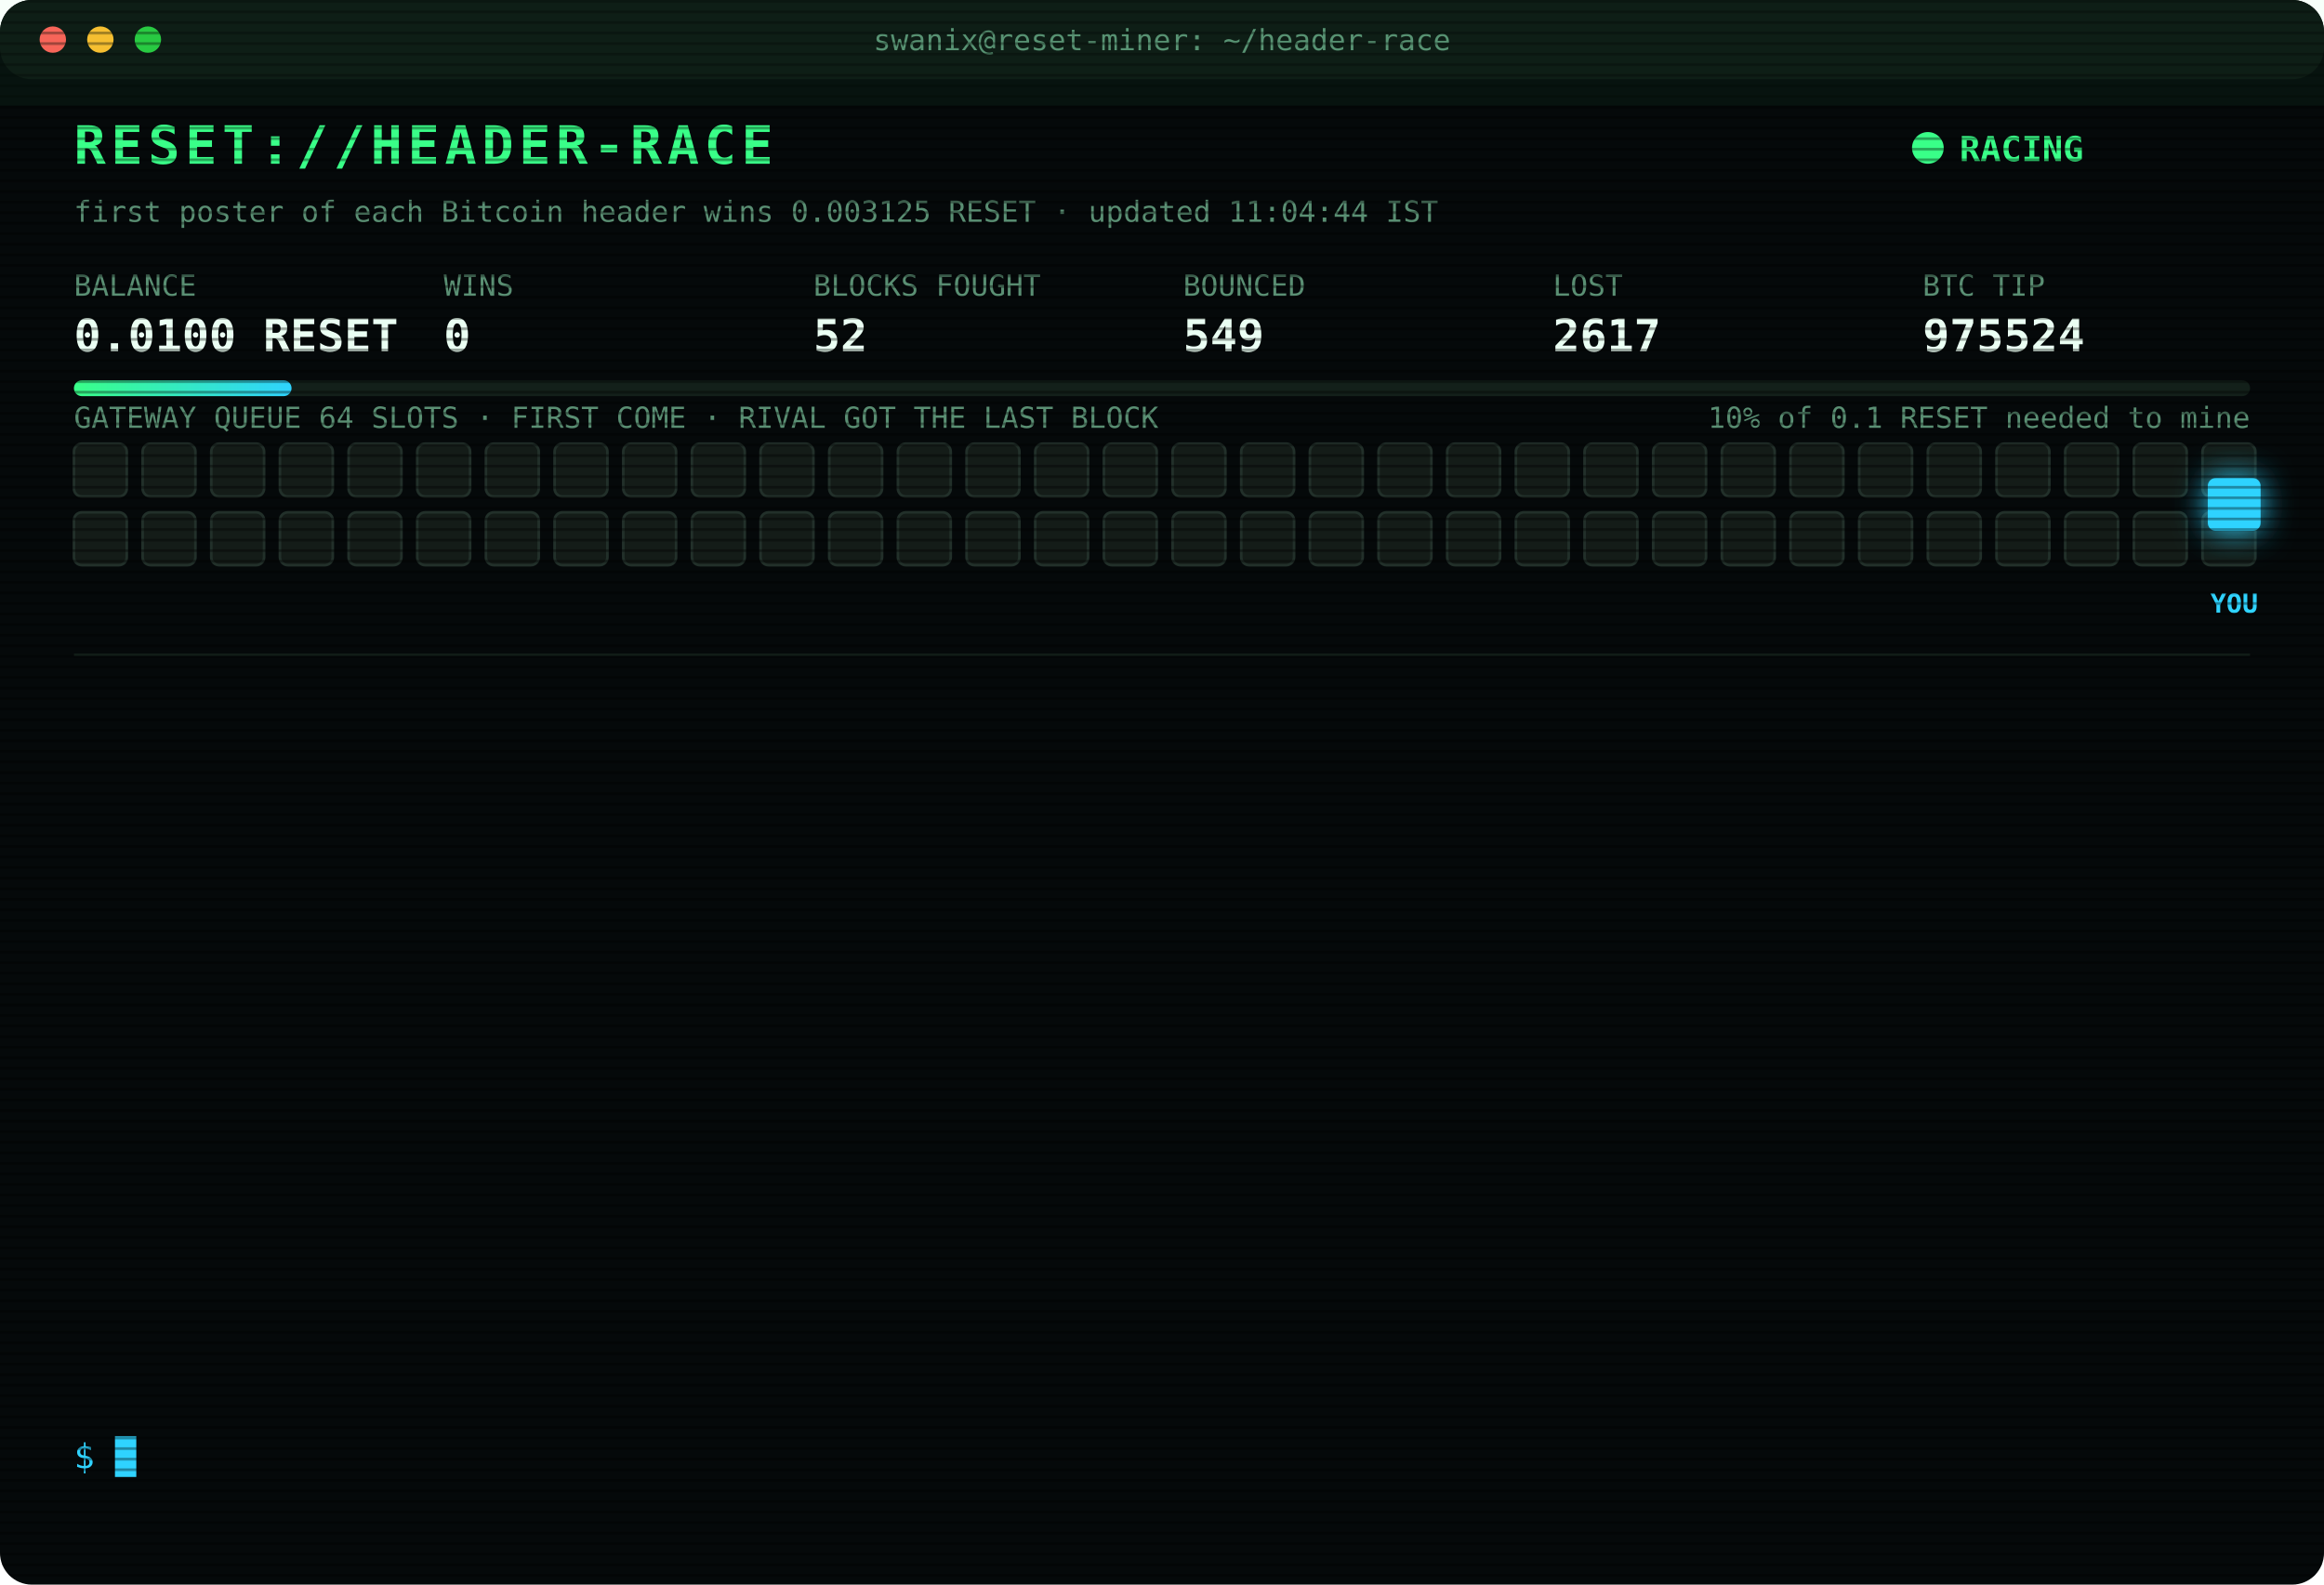
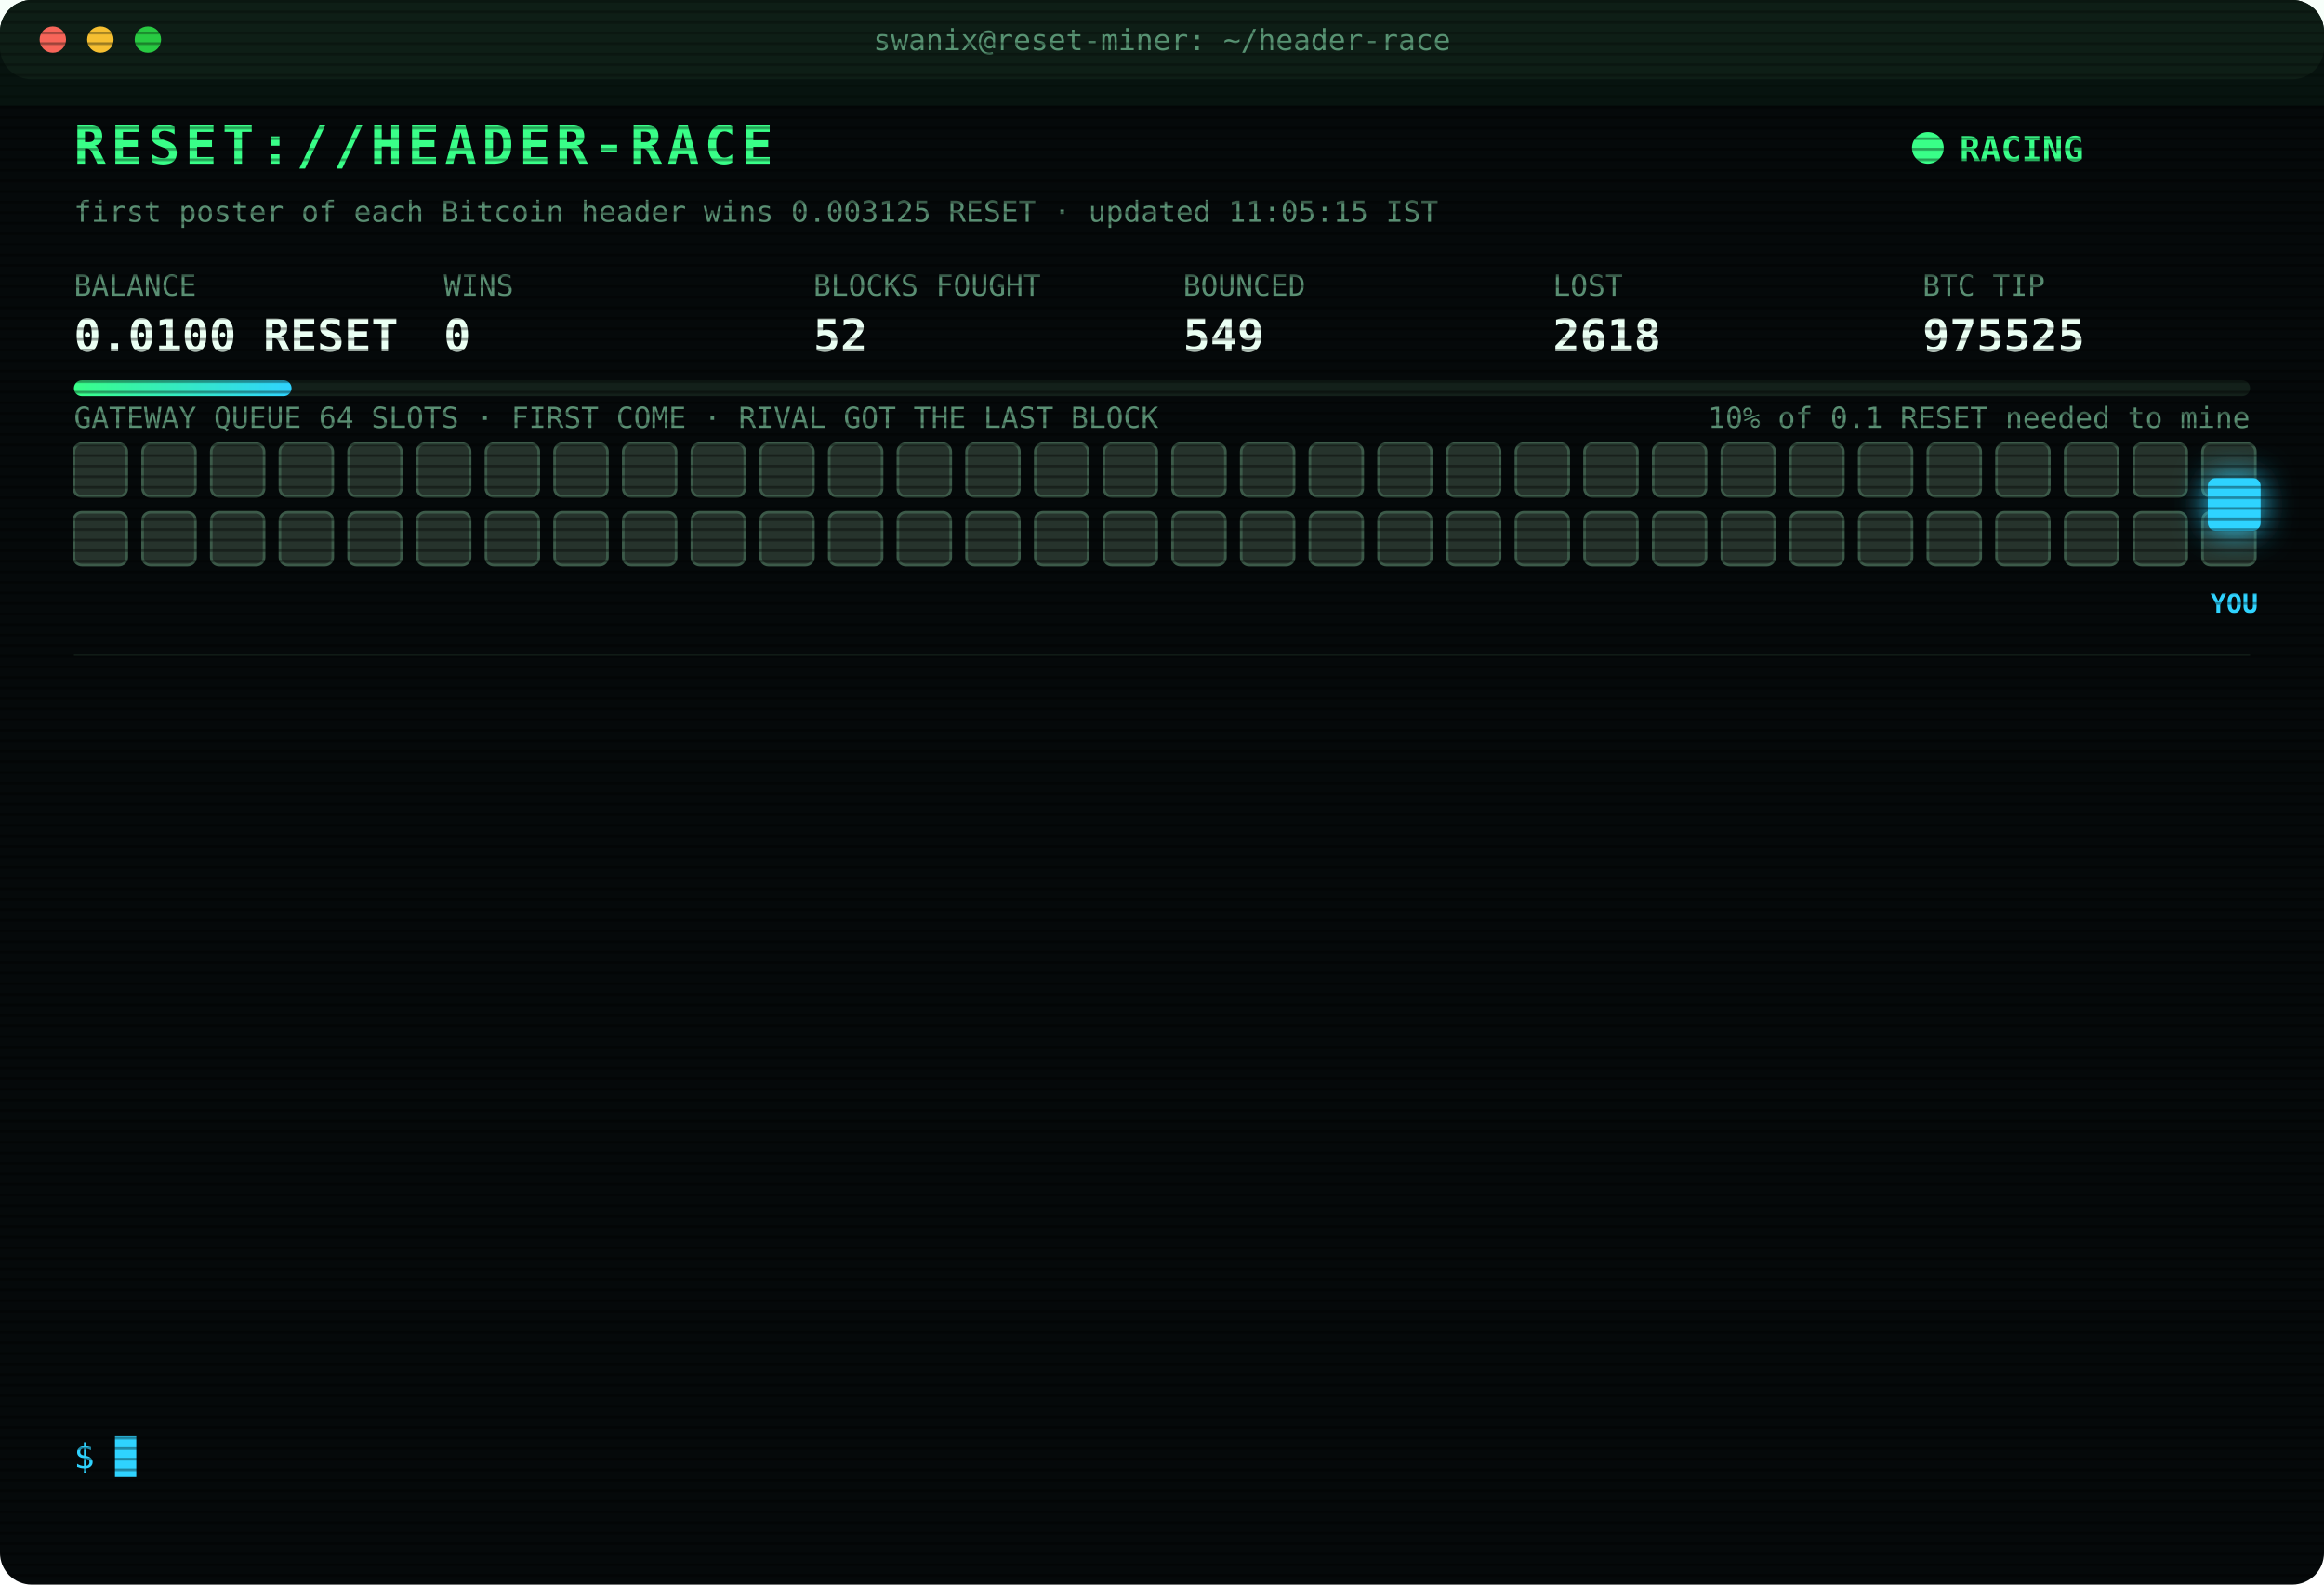
<svg xmlns="http://www.w3.org/2000/svg" width="880" height="600" viewBox="0 0 880 600" font-family="ui-monospace,SFMono-Regular,Menlo,Consolas,monospace">
  <style>
text{font-size:13px;fill:#7CFFB2}
.title{font-size:20px;font-weight:700;fill:#39FF88;letter-spacing:2px;animation:glitch 3s infinite steps(1)}
.sub{fill:#2fd3ff}.k{fill:#5a8f73;font-size:11px}.v{font-size:17px;font-weight:700;fill:#eafff3}
.ts{fill:#3f6b56}.boot{fill:#2fd3ff}.dim{fill:#5a8f73}.bad{fill:#ff4d6d}.warn{fill:#ffd23f}.mag{fill:#ff5cf0}.win{fill:#39FF88;font-weight:700}
.tag{font-size:10px;fill:#2fd3ff;font-weight:700}
.rival{fill:#26332c;stroke:#3c5a49;animation:jam 1.2s infinite alternate}
.idle{fill:#141c18;stroke:#22302a;animation:breathe 4s infinite}
.me{fill:#2fd3ff;filter:drop-shadow(0 0 6px #2fd3ff)}
.hover{animation:nudge 1.1s infinite ease-in-out}.bounce{animation:kick 1.4s infinite}
.ln{opacity:0;animation:in .4s forwards}
.cur{animation:blink 1s infinite steps(1)}
.scan{animation:scan 6s infinite linear}
.led{animation:blink 1.4s infinite}
@keyframes in{from{opacity:0;transform:translateX(-6px)}to{opacity:1;transform:none}}
@keyframes blink{50%{opacity:0}}
@keyframes jam{to{fill:#33463b}}
@keyframes breathe{50%{opacity:.4}}
@keyframes nudge{50%{transform:translateX(-10px)}}
@keyframes kick{0%,100%{transform:none}30%{transform:translateX(-14px)}55%{transform:translateX(10px) translateY(-6px)}}
@keyframes glitch{0%,92%{transform:none}93%{transform:translateX(2px);fill:#ff4d6d}95%{transform:translateX(-2px);fill:#2fd3ff}97%{transform:none}}
@keyframes scan{from{transform:translateY(-40px)}to{transform:translateY(600px)}}
</style>
  <defs>
    <pattern id="sl" width="4" height="4" patternUnits="userSpaceOnUse">
      <rect width="4" height="1" fill="#000" opacity=".35" />
    </pattern>
    <linearGradient id="bar">
      <stop offset="0" stop-color="#39FF88" />
      <stop offset="1" stop-color="#2fd3ff" />
    </linearGradient>
  </defs>
  <rect width="880" height="600" rx="12" fill="#05090a" />
  <rect width="880" height="30" rx="12" fill="#0d1512" />
  <circle cx="20" cy="15" r="5" fill="#ff5f57" />
  <circle cx="38" cy="15" r="5" fill="#febc2e" />
  <circle cx="56" cy="15" r="5" fill="#28c840" />
  <text x="440" y="19" text-anchor="middle" class="k">swanix@reset-miner: ~/header-race</text>
  <text x="28" y="62" class="title">RESET://HEADER-RACE</text>
  <circle class="led" cx="730" cy="56" r="6" fill="#39FF88" />
  <text x="742" y="61" class="win">RACING</text>
-   <text x="28" y="84" class="k">first poster of each Bitcoin header wins 0.003125 RESET · updated 11:04:44 IST</text>
+   <text x="28" y="84" class="k">first poster of each Bitcoin header wins 0.003125 RESET · updated 11:05:15 IST</text>
  <text x="28" y="112" class="k">BALANCE</text>
  <text x="28" y="133" class="v">0.0100 RESET</text>
  <text x="168" y="112" class="k">WINS</text>
  <text x="168" y="133" class="v">0</text>
  <text x="308" y="112" class="k">BLOCKS FOUGHT</text>
  <text x="308" y="133" class="v">52</text>
  <text x="448" y="112" class="k">BOUNCED</text>
  <text x="448" y="133" class="v">549</text>
  <text x="588" y="112" class="k">LOST</text>
-   <text x="588" y="133" class="v">2617</text>
+   <text x="588" y="133" class="v">2618</text>
  <text x="728" y="112" class="k">BTC TIP</text>
-   <text x="728" y="133" class="v">975524</text>
+   <text x="728" y="133" class="v">975525</text>
  <rect x="28" y="144" width="824" height="6" rx="3" fill="#13201a" />
  <rect x="28" y="144" width="82.4" height="6" rx="3" fill="url(#bar)" />
  <text x="852" y="162" text-anchor="end" class="k">10% of 0.1 RESET needed to mine</text>
  <text x="28" y="162" class="k">GATEWAY QUEUE 64 SLOTS · FIRST COME · RIVAL GOT THE LAST BLOCK</text>
-   <rect class="idle" x="28" y="168" width="20" height="20" rx="3" style="animation-delay:0.00s" />
-   <rect class="idle" x="54" y="168" width="20" height="20" rx="3" style="animation-delay:0.05s" />
-   <rect class="idle" x="80" y="168" width="20" height="20" rx="3" style="animation-delay:0.10s" />
-   <rect class="idle" x="106" y="168" width="20" height="20" rx="3" style="animation-delay:0.15s" />
-   <rect class="idle" x="132" y="168" width="20" height="20" rx="3" style="animation-delay:0.20s" />
-   <rect class="idle" x="158" y="168" width="20" height="20" rx="3" style="animation-delay:0.25s" />
-   <rect class="idle" x="184" y="168" width="20" height="20" rx="3" style="animation-delay:0.30s" />
-   <rect class="idle" x="210" y="168" width="20" height="20" rx="3" style="animation-delay:0.35s" />
-   <rect class="idle" x="236" y="168" width="20" height="20" rx="3" style="animation-delay:0.40s" />
-   <rect class="idle" x="262" y="168" width="20" height="20" rx="3" style="animation-delay:0.45s" />
-   <rect class="idle" x="288" y="168" width="20" height="20" rx="3" style="animation-delay:0.50s" />
-   <rect class="idle" x="314" y="168" width="20" height="20" rx="3" style="animation-delay:0.55s" />
-   <rect class="idle" x="340" y="168" width="20" height="20" rx="3" style="animation-delay:0.60s" />
-   <rect class="idle" x="366" y="168" width="20" height="20" rx="3" style="animation-delay:0.65s" />
-   <rect class="idle" x="392" y="168" width="20" height="20" rx="3" style="animation-delay:0.70s" />
-   <rect class="idle" x="418" y="168" width="20" height="20" rx="3" style="animation-delay:0.75s" />
-   <rect class="idle" x="444" y="168" width="20" height="20" rx="3" style="animation-delay:0.80s" />
-   <rect class="idle" x="470" y="168" width="20" height="20" rx="3" style="animation-delay:0.85s" />
-   <rect class="idle" x="496" y="168" width="20" height="20" rx="3" style="animation-delay:0.90s" />
-   <rect class="idle" x="522" y="168" width="20" height="20" rx="3" style="animation-delay:0.95s" />
-   <rect class="idle" x="548" y="168" width="20" height="20" rx="3" style="animation-delay:1.00s" />
-   <rect class="idle" x="574" y="168" width="20" height="20" rx="3" style="animation-delay:1.05s" />
-   <rect class="idle" x="600" y="168" width="20" height="20" rx="3" style="animation-delay:1.10s" />
-   <rect class="idle" x="626" y="168" width="20" height="20" rx="3" style="animation-delay:1.15s" />
-   <rect class="idle" x="652" y="168" width="20" height="20" rx="3" style="animation-delay:1.20s" />
-   <rect class="idle" x="678" y="168" width="20" height="20" rx="3" style="animation-delay:1.25s" />
-   <rect class="idle" x="704" y="168" width="20" height="20" rx="3" style="animation-delay:1.30s" />
-   <rect class="idle" x="730" y="168" width="20" height="20" rx="3" style="animation-delay:1.35s" />
-   <rect class="idle" x="756" y="168" width="20" height="20" rx="3" style="animation-delay:1.40s" />
-   <rect class="idle" x="782" y="168" width="20" height="20" rx="3" style="animation-delay:1.45s" />
-   <rect class="idle" x="808" y="168" width="20" height="20" rx="3" style="animation-delay:1.50s" />
-   <rect class="idle" x="834" y="168" width="20" height="20" rx="3" style="animation-delay:1.55s" />
-   <rect class="idle" x="28" y="194" width="20" height="20" rx="3" style="animation-delay:1.60s" />
-   <rect class="idle" x="54" y="194" width="20" height="20" rx="3" style="animation-delay:1.65s" />
-   <rect class="idle" x="80" y="194" width="20" height="20" rx="3" style="animation-delay:1.70s" />
-   <rect class="idle" x="106" y="194" width="20" height="20" rx="3" style="animation-delay:1.75s" />
-   <rect class="idle" x="132" y="194" width="20" height="20" rx="3" style="animation-delay:1.80s" />
-   <rect class="idle" x="158" y="194" width="20" height="20" rx="3" style="animation-delay:1.85s" />
-   <rect class="idle" x="184" y="194" width="20" height="20" rx="3" style="animation-delay:1.90s" />
-   <rect class="idle" x="210" y="194" width="20" height="20" rx="3" style="animation-delay:1.95s" />
-   <rect class="idle" x="236" y="194" width="20" height="20" rx="3" style="animation-delay:2.00s" />
-   <rect class="idle" x="262" y="194" width="20" height="20" rx="3" style="animation-delay:2.05s" />
-   <rect class="idle" x="288" y="194" width="20" height="20" rx="3" style="animation-delay:2.10s" />
-   <rect class="idle" x="314" y="194" width="20" height="20" rx="3" style="animation-delay:2.15s" />
-   <rect class="idle" x="340" y="194" width="20" height="20" rx="3" style="animation-delay:2.20s" />
-   <rect class="idle" x="366" y="194" width="20" height="20" rx="3" style="animation-delay:2.25s" />
-   <rect class="idle" x="392" y="194" width="20" height="20" rx="3" style="animation-delay:2.30s" />
-   <rect class="idle" x="418" y="194" width="20" height="20" rx="3" style="animation-delay:2.35s" />
-   <rect class="idle" x="444" y="194" width="20" height="20" rx="3" style="animation-delay:2.40s" />
-   <rect class="idle" x="470" y="194" width="20" height="20" rx="3" style="animation-delay:2.45s" />
-   <rect class="idle" x="496" y="194" width="20" height="20" rx="3" style="animation-delay:2.50s" />
-   <rect class="idle" x="522" y="194" width="20" height="20" rx="3" style="animation-delay:2.55s" />
-   <rect class="idle" x="548" y="194" width="20" height="20" rx="3" style="animation-delay:2.60s" />
-   <rect class="idle" x="574" y="194" width="20" height="20" rx="3" style="animation-delay:2.65s" />
-   <rect class="idle" x="600" y="194" width="20" height="20" rx="3" style="animation-delay:2.70s" />
-   <rect class="idle" x="626" y="194" width="20" height="20" rx="3" style="animation-delay:2.75s" />
-   <rect class="idle" x="652" y="194" width="20" height="20" rx="3" style="animation-delay:2.80s" />
-   <rect class="idle" x="678" y="194" width="20" height="20" rx="3" style="animation-delay:2.85s" />
-   <rect class="idle" x="704" y="194" width="20" height="20" rx="3" style="animation-delay:2.90s" />
-   <rect class="idle" x="730" y="194" width="20" height="20" rx="3" style="animation-delay:2.95s" />
-   <rect class="idle" x="756" y="194" width="20" height="20" rx="3" style="animation-delay:3.00s" />
-   <rect class="idle" x="782" y="194" width="20" height="20" rx="3" style="animation-delay:3.05s" />
-   <rect class="idle" x="808" y="194" width="20" height="20" rx="3" style="animation-delay:3.10s" />
-   <rect class="idle" x="834" y="194" width="20" height="20" rx="3" style="animation-delay:3.15s" />
+   <rect class="rival" x="28" y="168" width="20" height="20" rx="3" style="animation-delay:0.00s" />
+   <rect class="rival" x="54" y="168" width="20" height="20" rx="3" style="animation-delay:0.05s" />
+   <rect class="rival" x="80" y="168" width="20" height="20" rx="3" style="animation-delay:0.10s" />
+   <rect class="rival" x="106" y="168" width="20" height="20" rx="3" style="animation-delay:0.15s" />
+   <rect class="rival" x="132" y="168" width="20" height="20" rx="3" style="animation-delay:0.20s" />
+   <rect class="rival" x="158" y="168" width="20" height="20" rx="3" style="animation-delay:0.25s" />
+   <rect class="rival" x="184" y="168" width="20" height="20" rx="3" style="animation-delay:0.30s" />
+   <rect class="rival" x="210" y="168" width="20" height="20" rx="3" style="animation-delay:0.35s" />
+   <rect class="rival" x="236" y="168" width="20" height="20" rx="3" style="animation-delay:0.40s" />
+   <rect class="rival" x="262" y="168" width="20" height="20" rx="3" style="animation-delay:0.45s" />
+   <rect class="rival" x="288" y="168" width="20" height="20" rx="3" style="animation-delay:0.50s" />
+   <rect class="rival" x="314" y="168" width="20" height="20" rx="3" style="animation-delay:0.55s" />
+   <rect class="rival" x="340" y="168" width="20" height="20" rx="3" style="animation-delay:0.60s" />
+   <rect class="rival" x="366" y="168" width="20" height="20" rx="3" style="animation-delay:0.65s" />
+   <rect class="rival" x="392" y="168" width="20" height="20" rx="3" style="animation-delay:0.70s" />
+   <rect class="rival" x="418" y="168" width="20" height="20" rx="3" style="animation-delay:0.75s" />
+   <rect class="rival" x="444" y="168" width="20" height="20" rx="3" style="animation-delay:0.80s" />
+   <rect class="rival" x="470" y="168" width="20" height="20" rx="3" style="animation-delay:0.85s" />
+   <rect class="rival" x="496" y="168" width="20" height="20" rx="3" style="animation-delay:0.90s" />
+   <rect class="rival" x="522" y="168" width="20" height="20" rx="3" style="animation-delay:0.95s" />
+   <rect class="rival" x="548" y="168" width="20" height="20" rx="3" style="animation-delay:1.00s" />
+   <rect class="rival" x="574" y="168" width="20" height="20" rx="3" style="animation-delay:1.05s" />
+   <rect class="rival" x="600" y="168" width="20" height="20" rx="3" style="animation-delay:1.10s" />
+   <rect class="rival" x="626" y="168" width="20" height="20" rx="3" style="animation-delay:1.15s" />
+   <rect class="rival" x="652" y="168" width="20" height="20" rx="3" style="animation-delay:1.20s" />
+   <rect class="rival" x="678" y="168" width="20" height="20" rx="3" style="animation-delay:1.25s" />
+   <rect class="rival" x="704" y="168" width="20" height="20" rx="3" style="animation-delay:1.30s" />
+   <rect class="rival" x="730" y="168" width="20" height="20" rx="3" style="animation-delay:1.35s" />
+   <rect class="rival" x="756" y="168" width="20" height="20" rx="3" style="animation-delay:1.40s" />
+   <rect class="rival" x="782" y="168" width="20" height="20" rx="3" style="animation-delay:1.45s" />
+   <rect class="rival" x="808" y="168" width="20" height="20" rx="3" style="animation-delay:1.50s" />
+   <rect class="rival" x="834" y="168" width="20" height="20" rx="3" style="animation-delay:1.55s" />
+   <rect class="rival" x="28" y="194" width="20" height="20" rx="3" style="animation-delay:1.60s" />
+   <rect class="rival" x="54" y="194" width="20" height="20" rx="3" style="animation-delay:1.65s" />
+   <rect class="rival" x="80" y="194" width="20" height="20" rx="3" style="animation-delay:1.70s" />
+   <rect class="rival" x="106" y="194" width="20" height="20" rx="3" style="animation-delay:1.75s" />
+   <rect class="rival" x="132" y="194" width="20" height="20" rx="3" style="animation-delay:1.80s" />
+   <rect class="rival" x="158" y="194" width="20" height="20" rx="3" style="animation-delay:1.85s" />
+   <rect class="rival" x="184" y="194" width="20" height="20" rx="3" style="animation-delay:1.90s" />
+   <rect class="rival" x="210" y="194" width="20" height="20" rx="3" style="animation-delay:1.95s" />
+   <rect class="rival" x="236" y="194" width="20" height="20" rx="3" style="animation-delay:2.00s" />
+   <rect class="rival" x="262" y="194" width="20" height="20" rx="3" style="animation-delay:2.05s" />
+   <rect class="rival" x="288" y="194" width="20" height="20" rx="3" style="animation-delay:2.10s" />
+   <rect class="rival" x="314" y="194" width="20" height="20" rx="3" style="animation-delay:2.15s" />
+   <rect class="rival" x="340" y="194" width="20" height="20" rx="3" style="animation-delay:2.20s" />
+   <rect class="rival" x="366" y="194" width="20" height="20" rx="3" style="animation-delay:2.25s" />
+   <rect class="rival" x="392" y="194" width="20" height="20" rx="3" style="animation-delay:2.30s" />
+   <rect class="rival" x="418" y="194" width="20" height="20" rx="3" style="animation-delay:2.35s" />
+   <rect class="rival" x="444" y="194" width="20" height="20" rx="3" style="animation-delay:2.40s" />
+   <rect class="rival" x="470" y="194" width="20" height="20" rx="3" style="animation-delay:2.45s" />
+   <rect class="rival" x="496" y="194" width="20" height="20" rx="3" style="animation-delay:2.50s" />
+   <rect class="rival" x="522" y="194" width="20" height="20" rx="3" style="animation-delay:2.55s" />
+   <rect class="rival" x="548" y="194" width="20" height="20" rx="3" style="animation-delay:2.60s" />
+   <rect class="rival" x="574" y="194" width="20" height="20" rx="3" style="animation-delay:2.65s" />
+   <rect class="rival" x="600" y="194" width="20" height="20" rx="3" style="animation-delay:2.70s" />
+   <rect class="rival" x="626" y="194" width="20" height="20" rx="3" style="animation-delay:2.75s" />
+   <rect class="rival" x="652" y="194" width="20" height="20" rx="3" style="animation-delay:2.80s" />
+   <rect class="rival" x="678" y="194" width="20" height="20" rx="3" style="animation-delay:2.85s" />
+   <rect class="rival" x="704" y="194" width="20" height="20" rx="3" style="animation-delay:2.90s" />
+   <rect class="rival" x="730" y="194" width="20" height="20" rx="3" style="animation-delay:2.95s" />
+   <rect class="rival" x="756" y="194" width="20" height="20" rx="3" style="animation-delay:3.00s" />
+   <rect class="rival" x="782" y="194" width="20" height="20" rx="3" style="animation-delay:3.05s" />
+   <rect class="rival" x="808" y="194" width="20" height="20" rx="3" style="animation-delay:3.10s" />
+   <rect class="rival" x="834" y="194" width="20" height="20" rx="3" style="animation-delay:3.15s" />
  <g class="hover">
    <rect class="me" x="836" y="181" width="20" height="20" rx="3" />
    <text class="tag" x="846" y="232" text-anchor="middle">YOU</text>
  </g>
  <line x1="28" x2="852" y1="248" y2="248" stroke="#13201a" />
  <g class="ln" style="animation-delay:0.40s">
-     <text x="28" y="270" class="ts">08:08:04</text>
-     <text x="104" y="270" class="bad">[LOST] #975511 taken by a rival miner</text>
+     <text x="28" y="270" class="ts">08:13:05</text>
+     <text x="104" y="270" class="bad">[LOST] #975512 taken by a rival miner</text>
  </g>
  <g class="ln" style="animation-delay:0.65s">
-     <text x="28" y="292" class="ts">08:13:05</text>
-     <text x="104" y="292" class="bad">[LOST] #975512 taken by a rival miner</text>
+     <text x="28" y="292" class="ts">08:20:44</text>
+     <text x="104" y="292" class="bad">[LOST] #975513 taken by a rival miner</text>
  </g>
  <g class="ln" style="animation-delay:0.90s">
-     <text x="28" y="314" class="ts">08:20:44</text>
-     <text x="104" y="314" class="bad">[LOST] #975513 taken by a rival miner</text>
+     <text x="28" y="314" class="ts">08:31:58</text>
+     <text x="104" y="314" class="bad">[LOST] #975514 taken by a rival miner</text>
  </g>
  <g class="ln" style="animation-delay:1.15s">
-     <text x="28" y="336" class="ts">08:31:58</text>
-     <text x="104" y="336" class="bad">[LOST] #975514 taken by a rival miner</text>
+     <text x="28" y="336" class="ts">08:46:06</text>
+     <text x="104" y="336" class="bad">[LOST] #975515 taken by a rival miner</text>
  </g>
  <g class="ln" style="animation-delay:1.40s">
-     <text x="28" y="358" class="ts">08:46:06</text>
-     <text x="104" y="358" class="bad">[LOST] #975515 taken by a rival miner</text>
+     <text x="28" y="358" class="ts">09:15:55</text>
+     <text x="104" y="358" class="bad">[LOST] #975517 taken by a rival miner</text>
  </g>
  <g class="ln" style="animation-delay:1.65s">
-     <text x="28" y="380" class="ts">09:15:55</text>
-     <text x="104" y="380" class="bad">[LOST] #975517 taken by a rival miner</text>
+     <text x="28" y="380" class="ts">09:23:44</text>
+     <text x="104" y="380" class="bad">[GATEWAY DOWN] no response · 2708ms</text>
  </g>
  <g class="ln" style="animation-delay:1.90s">
-     <text x="28" y="402" class="ts">09:23:44</text>
-     <text x="104" y="402" class="bad">[GATEWAY DOWN] no response · 2708ms</text>
+     <text x="28" y="402" class="ts">09:36:35</text>
+     <text x="104" y="402" class="bad">[LOST] #975518 taken by a rival miner</text>
  </g>
  <g class="ln" style="animation-delay:2.15s">
-     <text x="28" y="424" class="ts">09:36:35</text>
-     <text x="104" y="424" class="bad">[LOST] #975518 taken by a rival miner</text>
+     <text x="28" y="424" class="ts">09:47:38</text>
+     <text x="104" y="424" class="bad">[LOST] #975519 taken by a rival miner</text>
  </g>
  <g class="ln" style="animation-delay:2.40s">
-     <text x="28" y="446" class="ts">09:47:38</text>
-     <text x="104" y="446" class="bad">[LOST] #975519 taken by a rival miner</text>
+     <text x="28" y="446" class="ts">09:52:34</text>
+     <text x="104" y="446" class="bad">[LOST] #975520 taken by a rival miner</text>
  </g>
  <g class="ln" style="animation-delay:2.65s">
-     <text x="28" y="468" class="ts">09:52:34</text>
-     <text x="104" y="468" class="bad">[LOST] #975520 taken by a rival miner</text>
+     <text x="28" y="468" class="ts">09:56:24</text>
+     <text x="104" y="468" class="bad">[LOST] #975521 taken by a rival miner</text>
  </g>
  <g class="ln" style="animation-delay:2.90s">
-     <text x="28" y="490" class="ts">09:56:24</text>
-     <text x="104" y="490" class="bad">[LOST] #975521 taken by a rival miner</text>
+     <text x="28" y="490" class="ts">10:10:53</text>
+     <text x="104" y="490" class="bad">[LOST] #975523 taken by a rival miner</text>
  </g>
  <g class="ln" style="animation-delay:3.15s">
-     <text x="28" y="512" class="ts">10:10:53</text>
-     <text x="104" y="512" class="bad">[LOST] #975523 taken by a rival miner</text>
+     <text x="28" y="512" class="ts">11:04:44</text>
+     <text x="104" y="512" class="bad">[LOST] #975524 taken by a rival miner</text>
  </g>
  <g class="ln" style="animation-delay:3.40s">
-     <text x="28" y="534" class="ts">11:04:44</text>
-     <text x="104" y="534" class="bad">[LOST] #975524 taken by a rival miner</text>
+     <text x="28" y="534" class="ts">11:05:15</text>
+     <text x="104" y="534" class="bad">[LOST] #975525 taken by a rival miner</text>
  </g>
  <text x="28" y="556" class="sub">$ <tspan class="cur">█</tspan>
  </text>
  <rect width="880" height="600" rx="12" fill="url(#sl)" pointer-events="none" />
  <rect class="scan" width="880" height="40" fill="#39FF88" opacity=".04" />
</svg>
